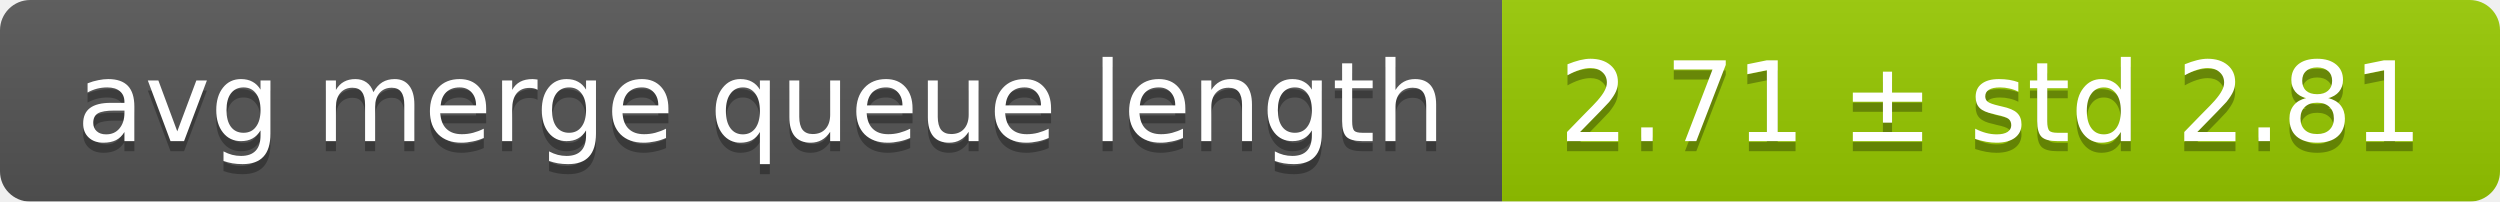
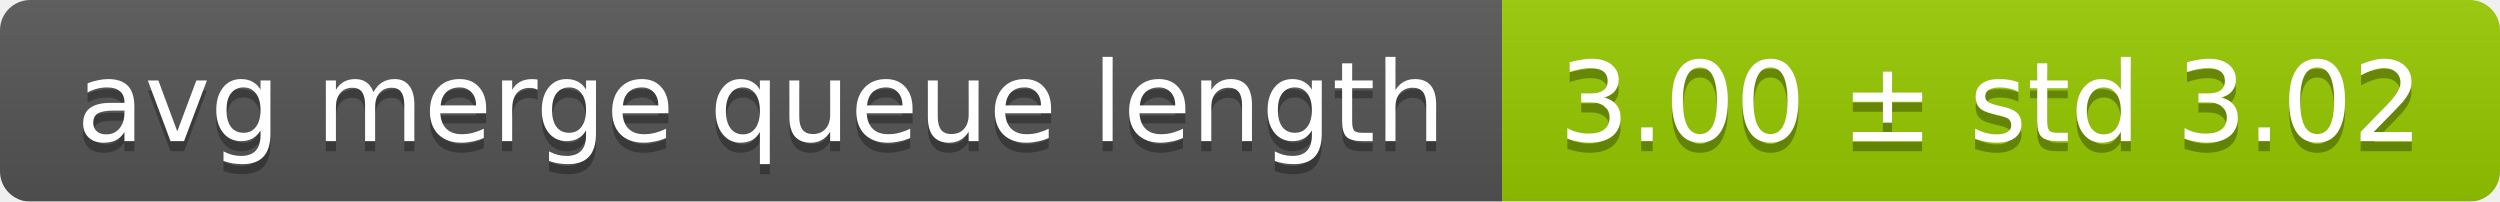
<svg xmlns="http://www.w3.org/2000/svg" width="248" height="20">
  <linearGradient id="smooth" x2="0" y2="100%">
    <stop offset="0" stop-color="#bbb" stop-opacity=".1" />
    <stop offset="1" stop-opacity=".1" />
  </linearGradient>
  <mask id="round">
    <rect width="248" height="20" rx="3" fill="#fff" />
  </mask>
  <g mask="url(#round)">
    <rect width="149" height="20" fill="#555" />
    <rect x="149" width="99" height="20" fill="#97ca00" />
    <rect width="248" height="20" fill="url(#smooth)" />
  </g>
  <g fill="#fff" text-anchor="middle" font-family="DejaVu Sans,Verdana,Geneva,sans-serif" font-size="11">
    <text x="75.5" y="15" fill="#010101" fill-opacity=".3">avg merge queue length</text>
    <text x="75.5" y="14">avg merge queue length</text>
-     <text x="197.5" y="15" fill="#010101" fill-opacity=".3">2.71 ± std 2.81</text>
-     <text x="197.5" y="14">2.71 ± std 2.81</text>
+     <text x="197.5" y="15" fill="#010101" fill-opacity=".3">3.00 ± std 3.02</text>
+     <text x="197.5" y="14">3.00 ± std 3.02</text>
  </g>
</svg>
